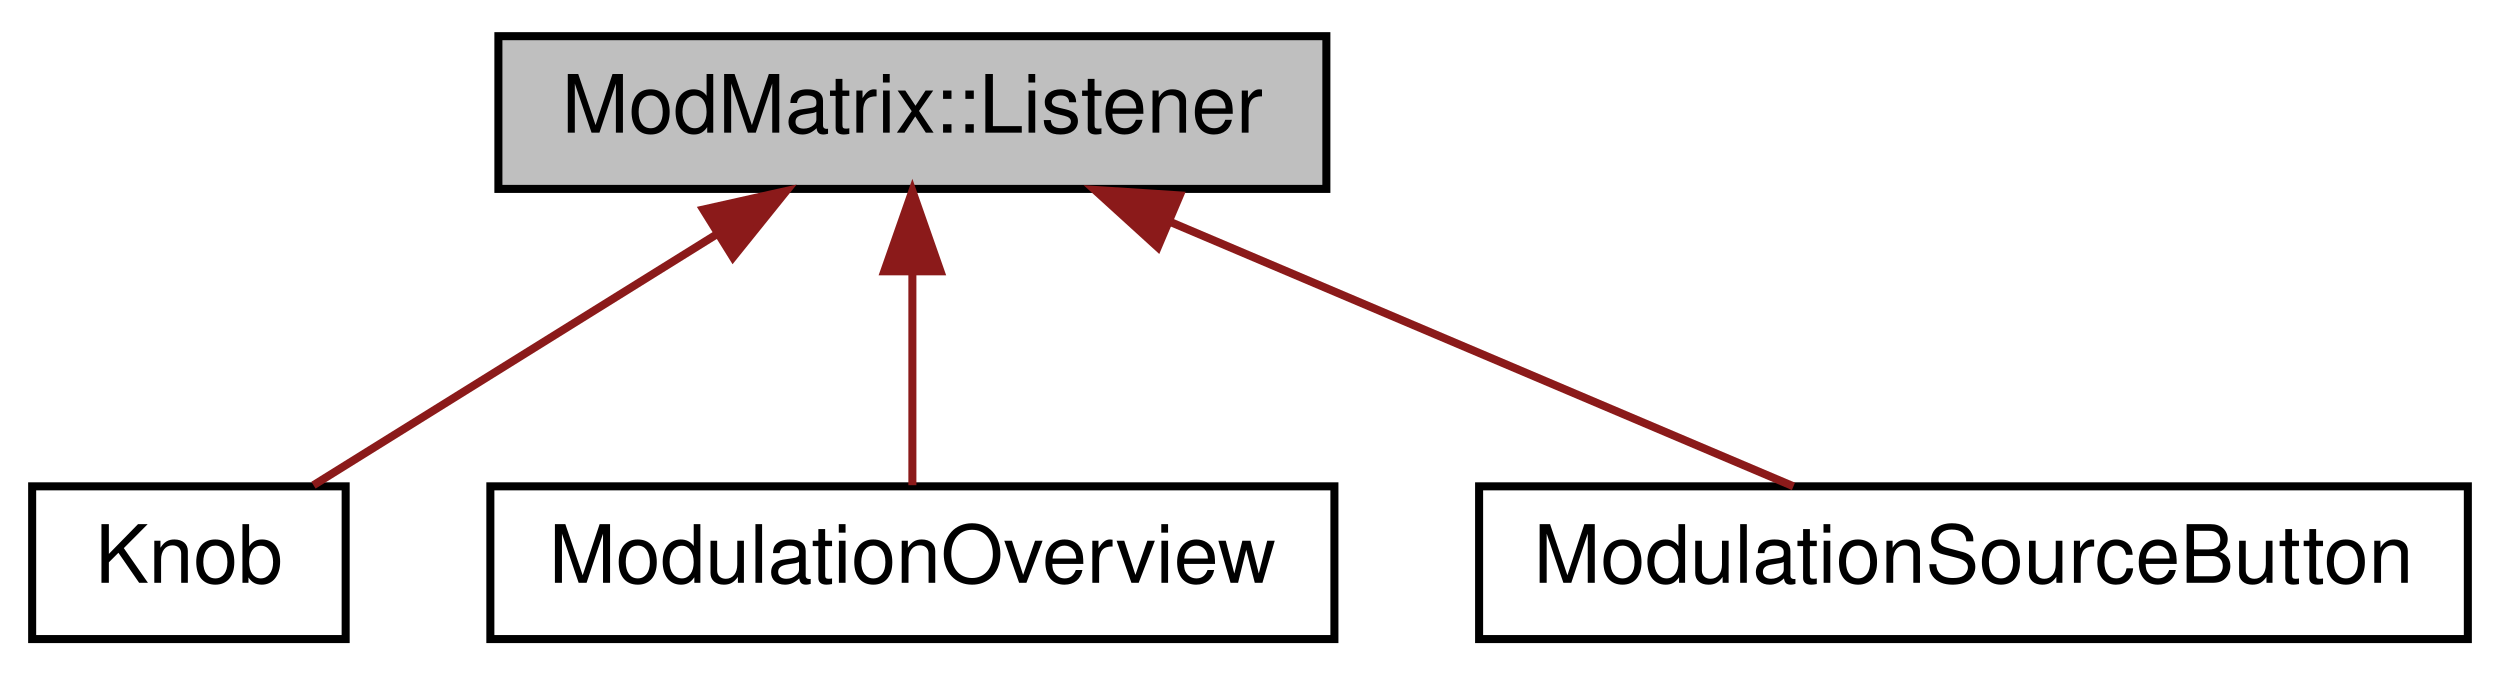
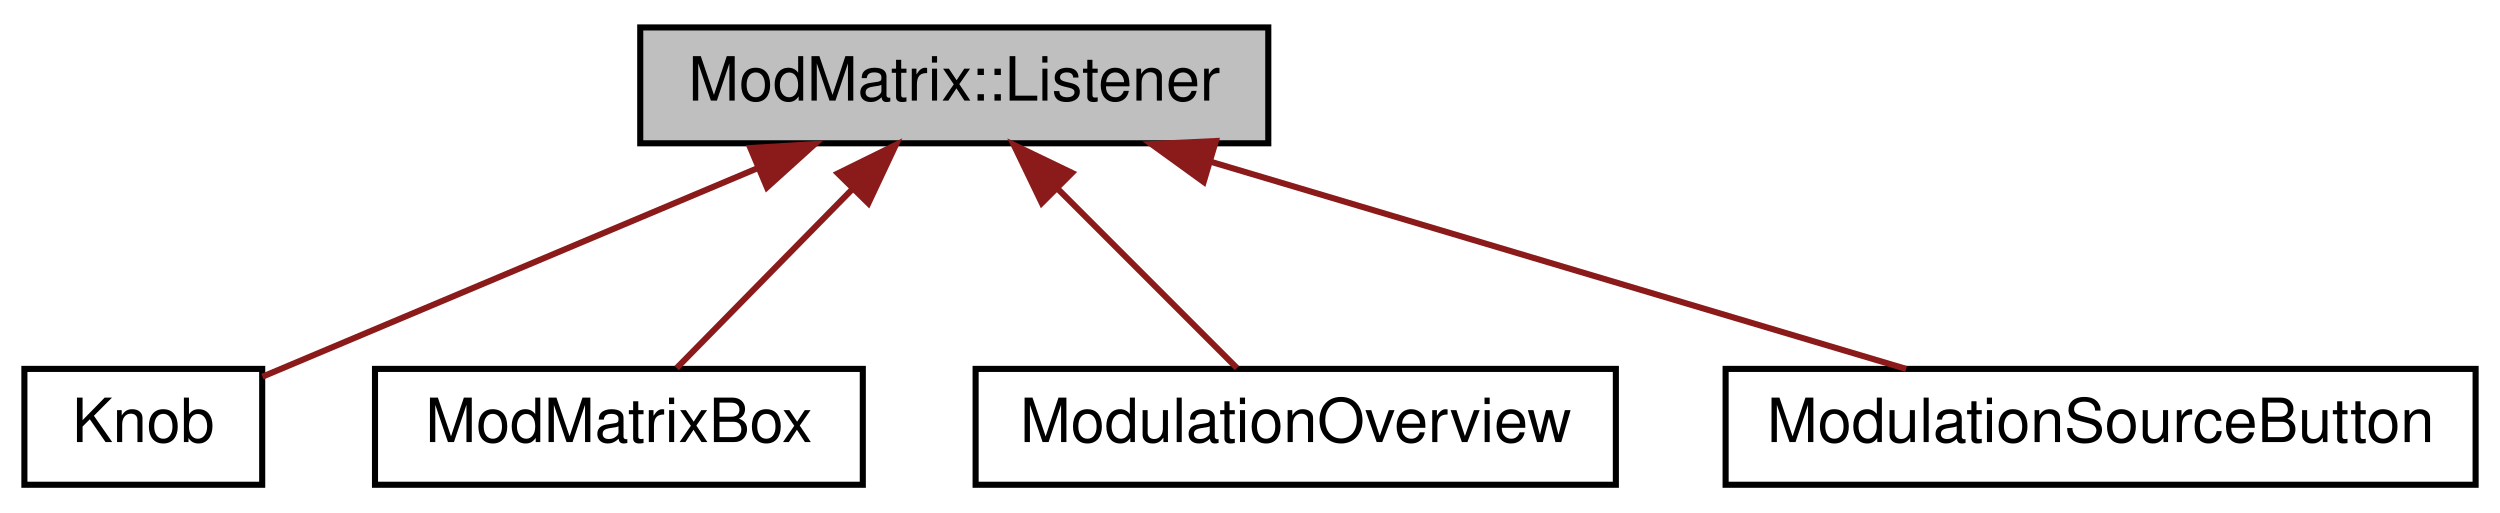
- <svg xmlns="http://www.w3.org/2000/svg" xmlns:xlink="http://www.w3.org/1999/xlink" width="311pt" height="84pt" viewBox="0.00 0.00 311.00 84.00">
+ <svg xmlns="http://www.w3.org/2000/svg" xmlns:xlink="http://www.w3.org/1999/xlink" width="410pt" height="84pt" viewBox="0.00 0.00 410.00 84.00">
  <g id="graph0" class="graph" transform="scale(1 1) rotate(0) translate(4 80)">
    <g id="node1" class="node">
-       <polygon fill="#bfbfbf" stroke="#000000" points="58,-56.5 58,-75.5 161,-75.5 161,-56.5 58,-56.5" />
-       <text text-anchor="middle" x="109.5" y="-63.5" font-family="Helvetica,sans-Serif" font-size="10.00" fill="#000000">ModMatrix::Listener</text>
+       <polygon fill="#bfbfbf" stroke="#000000" points="101,-56.5 101,-75.5 204,-75.5 204,-56.5 101,-56.5" />
+       <text text-anchor="middle" x="152.5" y="-63.5" font-family="Helvetica,sans-Serif" font-size="10.00" fill="#000000">ModMatrix::Listener</text>
    </g>
    <g id="node2" class="node">
      <g id="a_node2">
        <a xlink:href="classKnob.html" target="_top" xlink:title="Slider + editable text for showing a param. ">
          <polygon fill="none" stroke="#000000" points="0,-.5 0,-19.5 39,-19.5 39,-.5 0,-.5" />
          <text text-anchor="middle" x="19.5" y="-7.5" font-family="Helvetica,sans-Serif" font-size="10.00" fill="#000000">Knob</text>
        </a>
      </g>
    </g>
    <g id="edge1" class="edge">
-       <path fill="none" stroke="#8b1a1a" d="M85.022,-50.769C69.073,-40.846 48.749,-28.199 34.997,-19.643" />
-       <polygon fill="#8b1a1a" stroke="#8b1a1a" points="83.484,-53.934 93.823,-56.245 87.182,-47.991 83.484,-53.934" />
+       <path fill="none" stroke="#8b1a1a" d="M120.408,-52.488C95.029,-41.802 60.421,-27.23 39.04,-18.227" />
+       <polygon fill="#8b1a1a" stroke="#8b1a1a" points="119.062,-55.718 129.637,-56.373 121.778,-49.267 119.062,-55.718" />
    </g>
    <g id="node3" class="node">
      <g id="a_node3">
-         <a xlink:href="classModulationOverview.html" target="_top" xlink:title="A button and text readout that shows the current modulation source. ">
-           <polygon fill="none" stroke="#000000" points="57,-.5 57,-19.5 162,-19.5 162,-.5 57,-.5" />
-           <text text-anchor="middle" x="109.5" y="-7.5" font-family="Helvetica,sans-Serif" font-size="10.00" fill="#000000">ModulationOverview</text>
+         <a xlink:href="classModMatrixBox.html" target="_top" xlink:title="A list box of all assigned. ">
+           <polygon fill="none" stroke="#000000" points="57.5,-.5 57.5,-19.5 137.5,-19.5 137.5,-.5 57.5,-.5" />
+           <text text-anchor="middle" x="97.5" y="-7.5" font-family="Helvetica,sans-Serif" font-size="10.00" fill="#000000">ModMatrixBox</text>
        </a>
      </g>
    </g>
    <g id="edge2" class="edge">
-       <path fill="none" stroke="#8b1a1a" d="M109.5,-46.157C109.5,-37.155 109.5,-26.92 109.5,-19.643" />
-       <polygon fill="#8b1a1a" stroke="#8b1a1a" points="106,-46.245 109.5,-56.245 113,-46.246 106,-46.245" />
+       <path fill="none" stroke="#8b1a1a" d="M135.877,-49.075C126.415,-39.44 114.903,-27.72 106.971,-19.643" />
+       <polygon fill="#8b1a1a" stroke="#8b1a1a" points="133.416,-51.563 142.92,-56.245 138.41,-46.658 133.416,-51.563" />
    </g>
    <g id="node4" class="node">
      <g id="a_node4">
-         <a xlink:href="classModulationSourceButton.html" target="_top" xlink:title="A button for enabling modulation learn. ">
-           <polygon fill="none" stroke="#000000" points="180,-.5 180,-19.5 303,-19.5 303,-.5 180,-.5" />
-           <text text-anchor="middle" x="241.5" y="-7.5" font-family="Helvetica,sans-Serif" font-size="10.00" fill="#000000">ModulationSourceButton</text>
+         <a xlink:href="classModulationOverview.html" target="_top" xlink:title="A button and text readout that shows the current modulation source. ">
+           <polygon fill="none" stroke="#000000" points="156,-.5 156,-19.5 261,-19.5 261,-.5 156,-.5" />
+           <text text-anchor="middle" x="208.5" y="-7.5" font-family="Helvetica,sans-Serif" font-size="10.00" fill="#000000">ModulationOverview</text>
        </a>
      </g>
    </g>
    <g id="edge3" class="edge">
-       <path fill="none" stroke="#8b1a1a" d="M141.596,-52.383C165.603,-42.199 197.826,-28.528 219.105,-19.501" />
-       <polygon fill="#8b1a1a" stroke="#8b1a1a" points="140.03,-49.246 132.192,-56.373 142.764,-55.69 140.03,-49.246" />
+       <path fill="none" stroke="#8b1a1a" d="M169.425,-49.075C179.06,-39.44 190.78,-27.72 198.857,-19.643" />
+       <polygon fill="#8b1a1a" stroke="#8b1a1a" points="166.851,-46.7 162.255,-56.245 171.8,-51.649 166.851,-46.7" />
+     </g>
+     <g id="node5" class="node">
+       <g id="a_node5">
+         <a xlink:href="classModulationSourceButton.html" target="_top" xlink:title="A button for enabling modulation learn. ">
+           <polygon fill="none" stroke="#000000" points="279,-.5 279,-19.5 402,-19.5 402,-.5 279,-.5" />
+           <text text-anchor="middle" x="340.5" y="-7.5" font-family="Helvetica,sans-Serif" font-size="10.00" fill="#000000">ModulationSourceButton</text>
+         </a>
+       </g>
+     </g>
+     <g id="edge4" class="edge">
+       <path fill="none" stroke="#8b1a1a" d="M194.612,-53.456C229.122,-43.176 277.22,-28.849 308.603,-19.501" />
+       <polygon fill="#8b1a1a" stroke="#8b1a1a" points="193.403,-50.164 184.818,-56.373 195.401,-56.873 193.403,-50.164" />
    </g>
  </g>
</svg>
